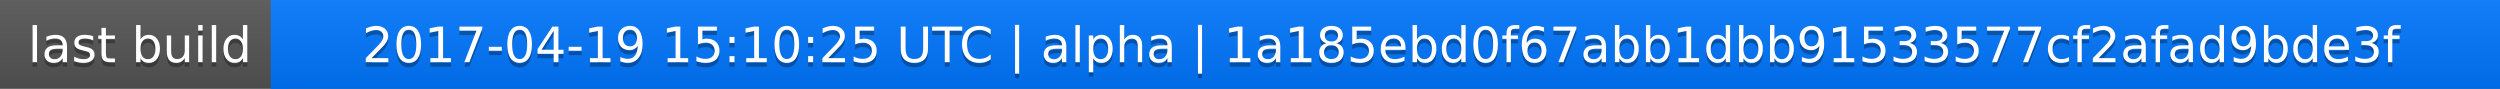
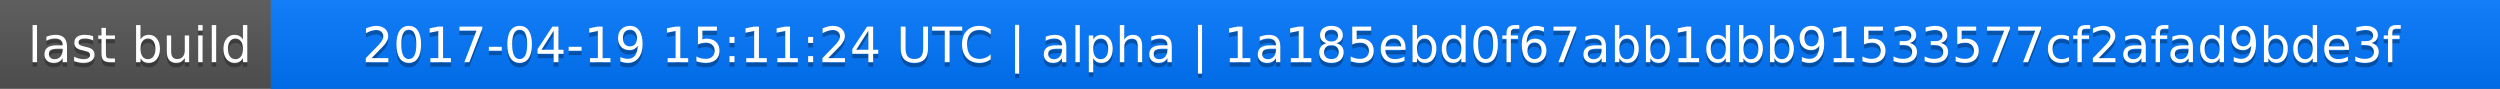
<svg xmlns="http://www.w3.org/2000/svg" width="563" height="20">
  <linearGradient id="a" x2="0" y2="100%">
    <stop offset="0" stop-color="#bbb" stop-opacity=".1" />
    <stop offset="1" stop-opacity=".1" />
  </linearGradient>
  <rect rx="0" width="563" height="20" fill="#555" />
  <rect rx="0" x="61" width="502" height="20" fill="#07f" />
  <path fill="#07f" d="M61 0h4v20h-4z" />
  <rect rx="0" width="563" height="20" fill="url(#a)" />
  <g fill="#fff" text-anchor="middle" font-family="DejaVu Sans,Verdana,Geneva,sans-serif" font-size="11">
    <text x="31.5" y="15" fill="#010101" fill-opacity=".3">last build</text>
    <text x="31.5" y="14">last build</text>
-     <text x="311" y="15" fill="#010101" fill-opacity=".3">2017-04-19 15:10:25 UTC | alpha | 1a185ebd0f67abb1dbb91533577cf2afad9bde3f</text>
-     <text x="311" y="14">2017-04-19 15:10:25 UTC | alpha | 1a185ebd0f67abb1dbb91533577cf2afad9bde3f</text>
+     <text x="311" y="15" fill="#010101" fill-opacity=".3">2017-04-19 15:11:24 UTC | alpha | 1a185ebd0f67abb1dbb91533577cf2afad9bde3f</text>
+     <text x="311" y="14">2017-04-19 15:11:24 UTC | alpha | 1a185ebd0f67abb1dbb91533577cf2afad9bde3f</text>
  </g>
</svg>
